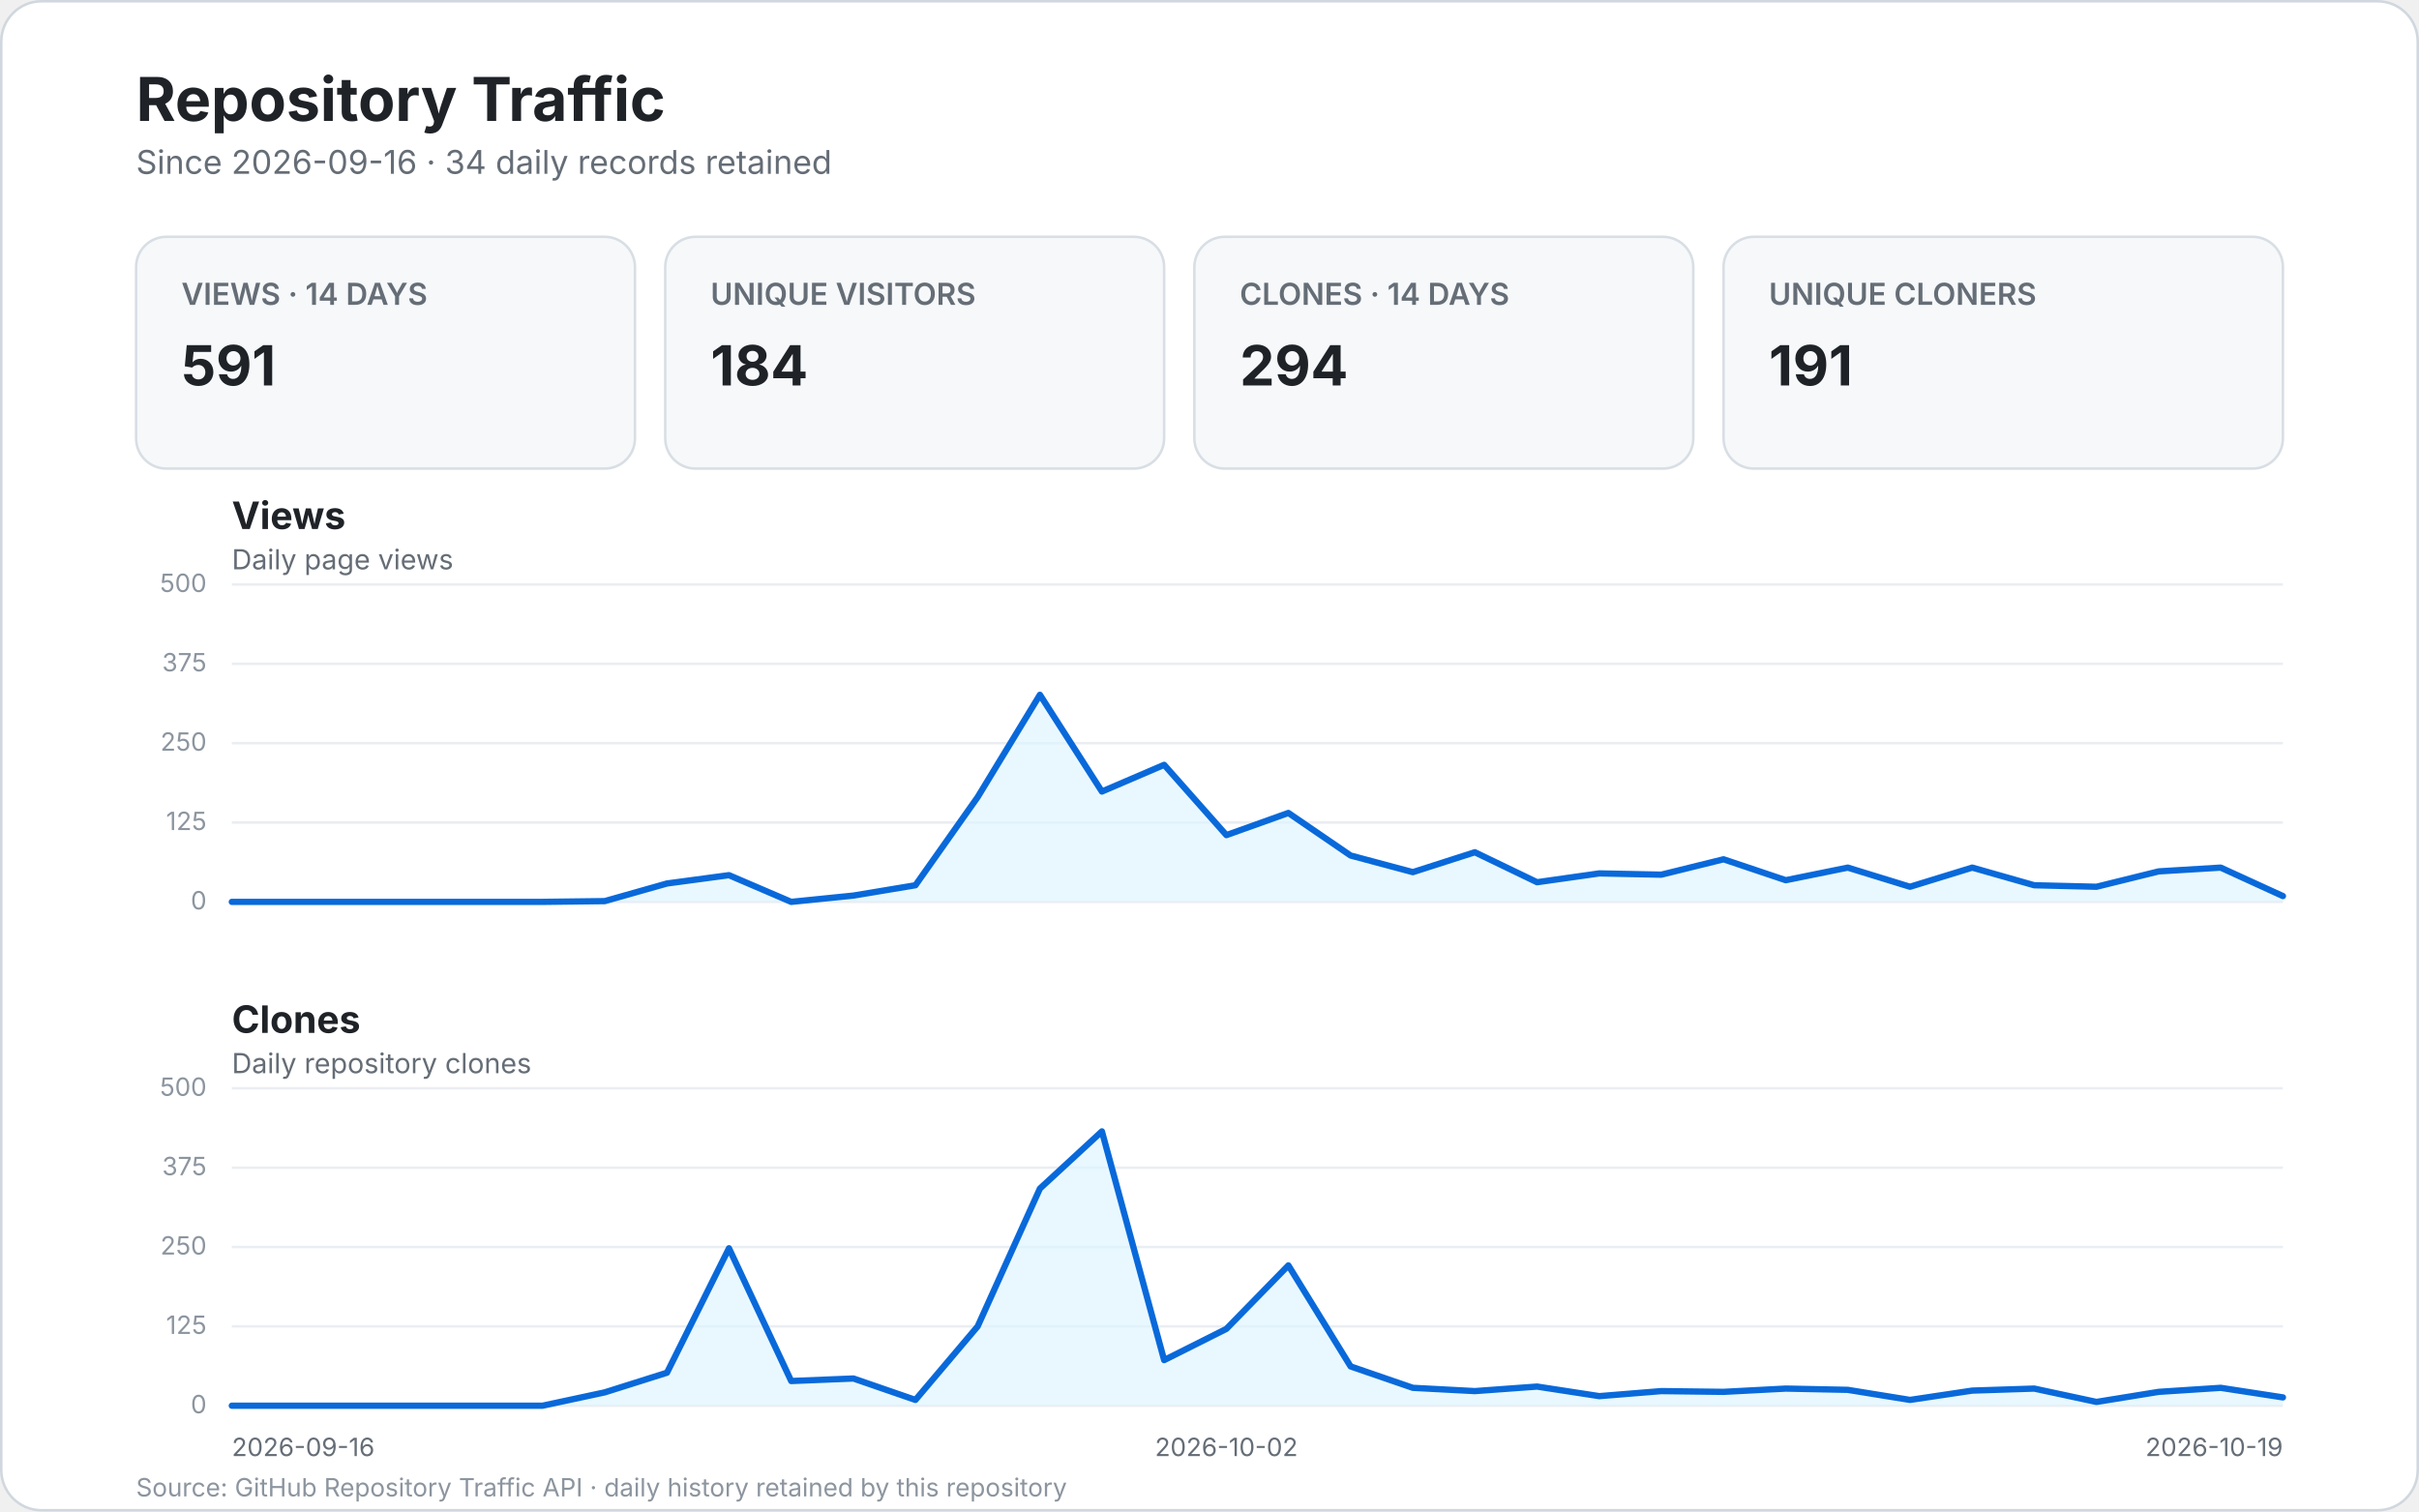
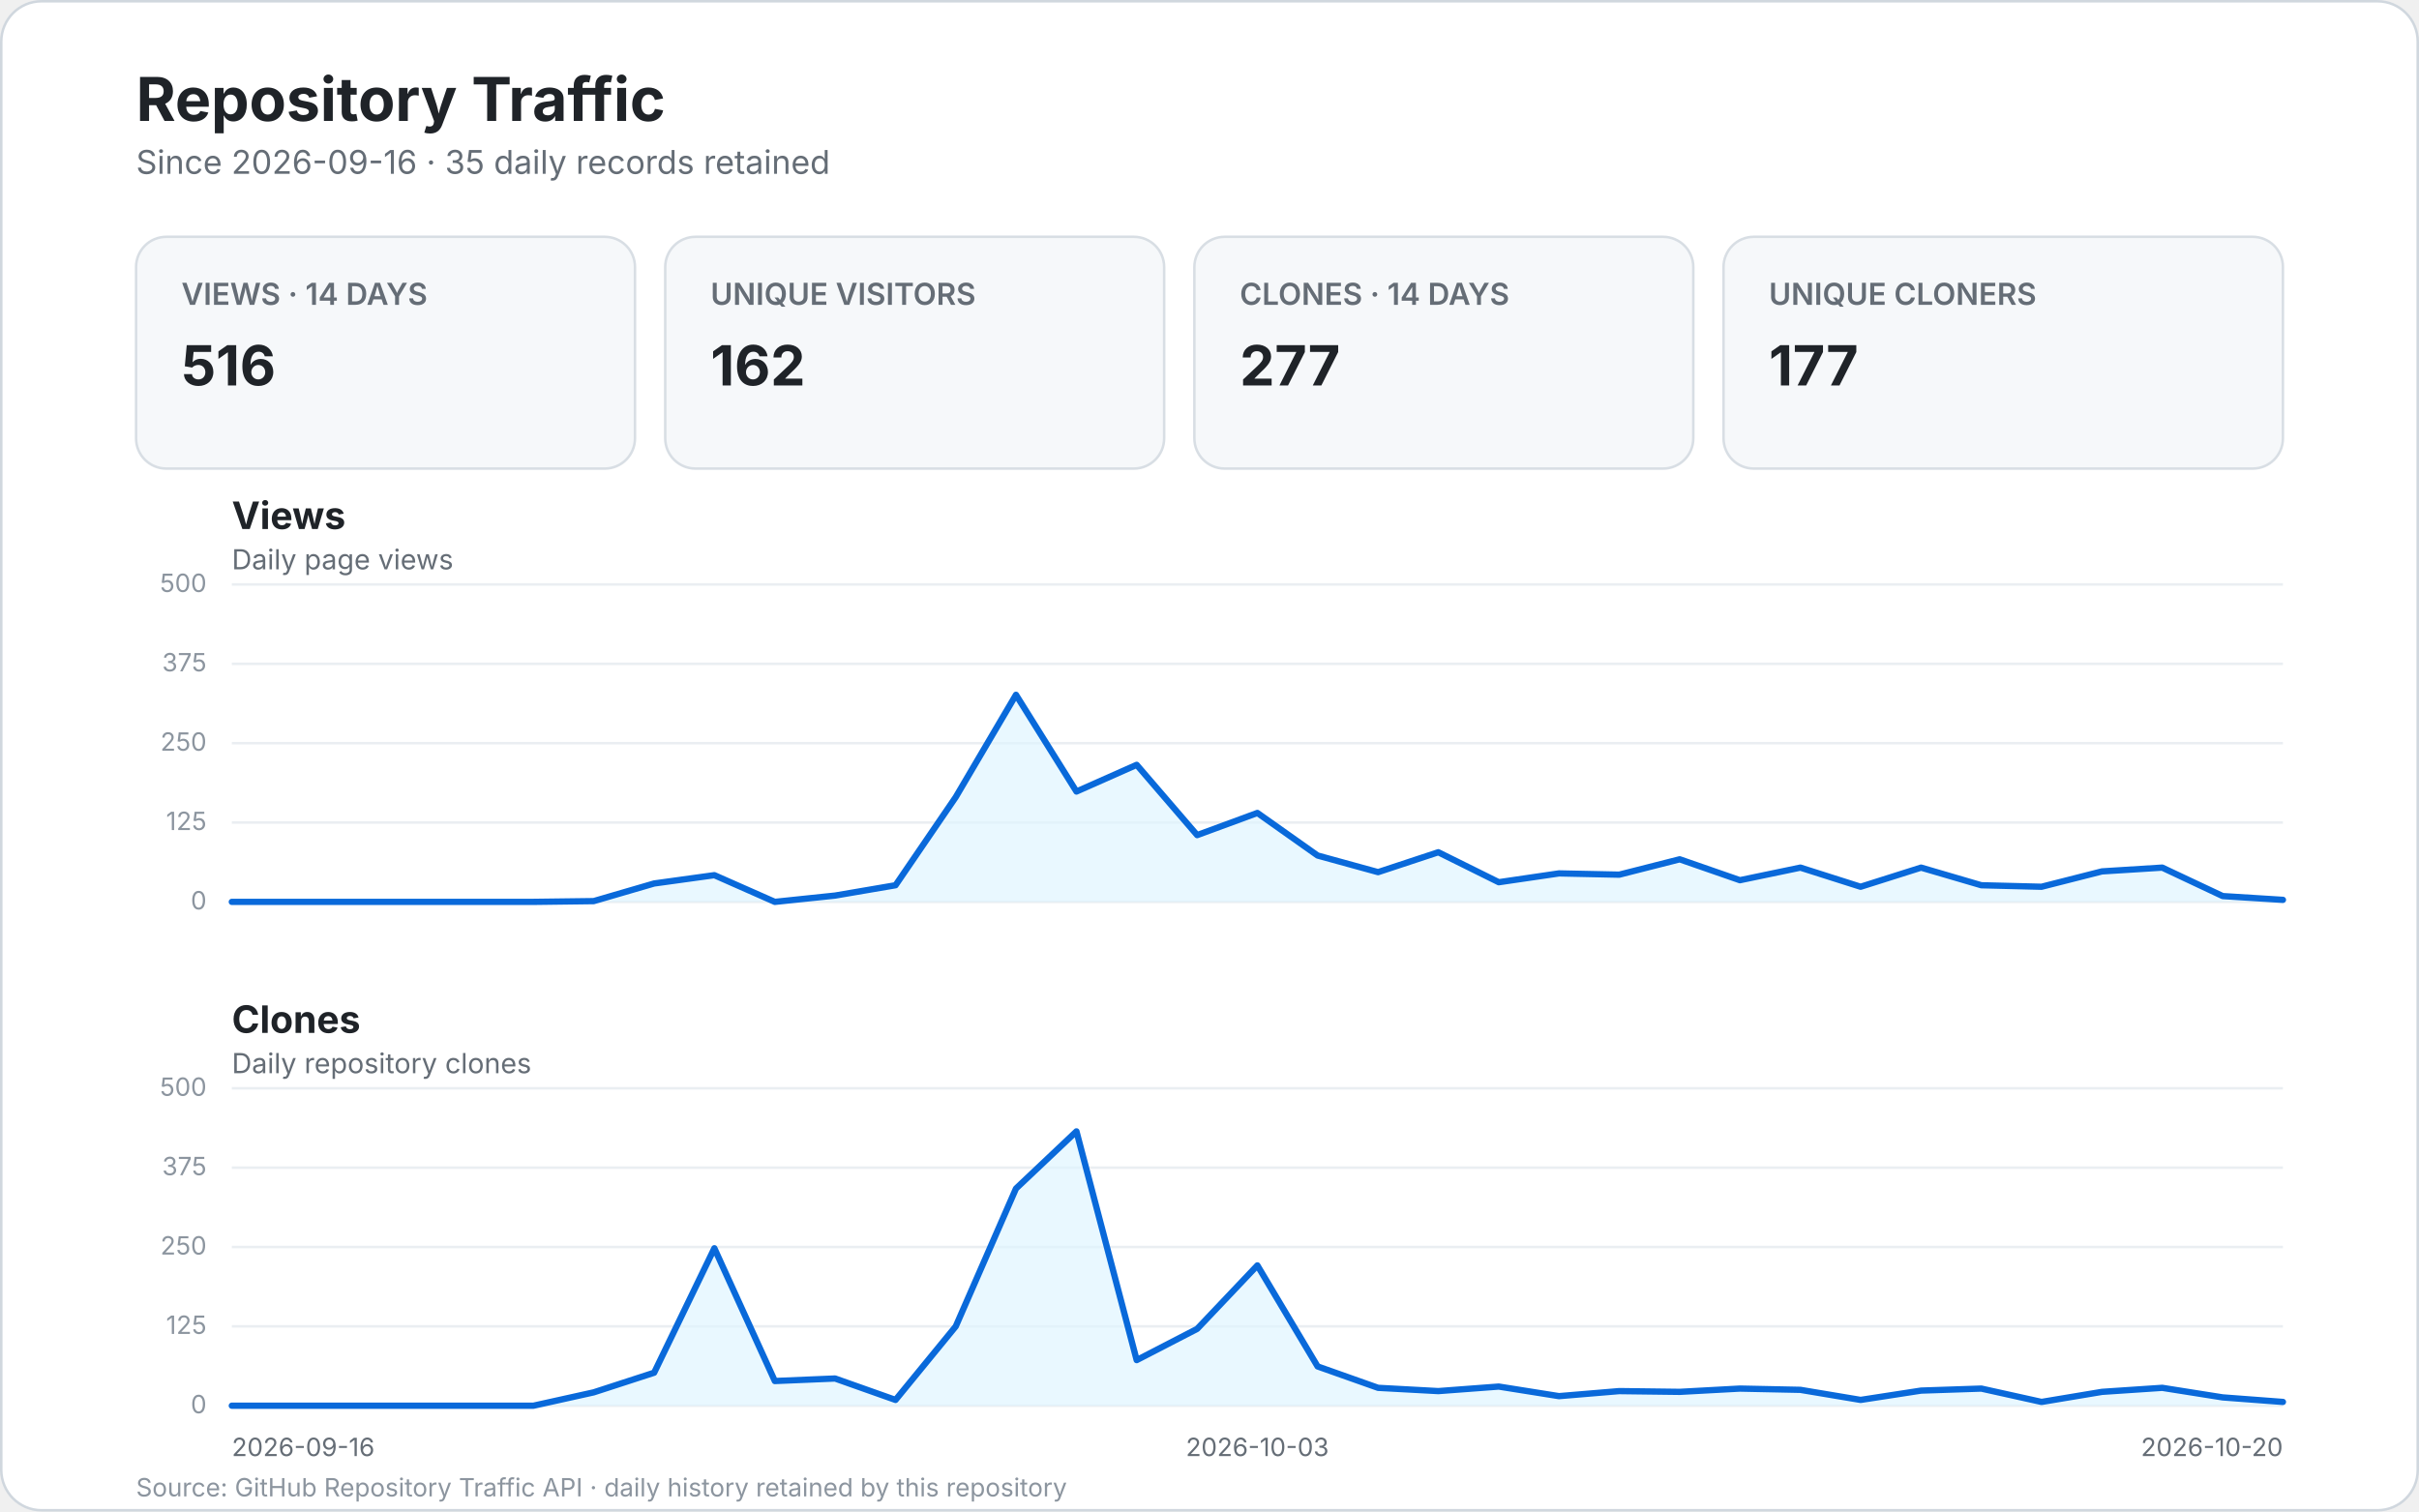
<svg xmlns="http://www.w3.org/2000/svg" width="960" height="600" viewBox="0 0 960 600" role="img" aria-labelledby="title desc">
  <style>
    text { font-family: -apple-system, BlinkMacSystemFont, "Segoe UI", sans-serif; }
    .bg { fill: #ffffff; stroke: #d0d7de; }
    .title { fill: #1f2328; font-size: 24px; font-weight: 700; }
    .subtitle { fill: #656d76; font-size: 13px; }
    .card { fill: #f6f8fa; stroke: #d8dee4; }
    .card-label { fill: #656d76; font-size: 12px; font-weight: 600; }
    .card-value { fill: #1f2328; font-size: 22px; font-weight: 700; }
    .panel-title { fill: #1f2328; font-size: 15px; font-weight: 700; }
    .panel-subtitle { fill: #656d76; font-size: 11px; }
    .grid { stroke: #eaeef2; stroke-width: 1; }
    .line { fill: none; stroke: #0969da; stroke-width: 2.5; stroke-linecap: round; stroke-linejoin: round; }
    .area { fill: #ddf4ff; opacity: .65; }
    .scale { fill: #8c959f; font-size: 10px; }
    .axis { fill: #656d76; font-size: 10px; }
    .empty { fill: #f6f8fa; stroke: #d8dee4; }
    .empty-title { fill: #1f2328; font-size: 17px; font-weight: 600; }
    .empty-text { fill: #656d76; font-size: 12px; }
    .footer { fill: #8c959f; font-size: 10px; }
  </style>
  <rect x="0.5" y="0.5" width="959" height="599" rx="16" class="bg" />
  <text x="54" y="48" class="title">Repository Traffic</text>
-   <text x="54" y="69" class="subtitle">Since 2026-09-16 · 34 daily records retained</text>
+   <text x="54" y="69" class="subtitle">Since 2026-09-16 · 35 daily records retained</text>
  <g>
    <rect x="54" y="94" width="198" height="92" rx="12" class="card" />
    <text x="72" y="121" class="card-label">VIEWS · 14 DAYS</text>
-     <text x="72" y="153" class="card-value">591</text>
+     <text x="72" y="153" class="card-value">516</text>
    <rect x="264" y="94" width="198" height="92" rx="12" class="card" />
    <text x="282" y="121" class="card-label">UNIQUE VISITORS</text>
-     <text x="282" y="153" class="card-value">184</text>
+     <text x="282" y="153" class="card-value">162</text>
    <rect x="474" y="94" width="198" height="92" rx="12" class="card" />
    <text x="492" y="121" class="card-label">CLONES · 14 DAYS</text>
-     <text x="492" y="153" class="card-value">294</text>
+     <text x="492" y="153" class="card-value">277</text>
    <rect x="684" y="94" width="222" height="92" rx="12" class="card" />
    <text x="702" y="121" class="card-label">UNIQUE CLONERS</text>
-     <text x="702" y="153" class="card-value">191</text>
+     <text x="702" y="153" class="card-value">177</text>
  </g>
  <text x="92" y="210" class="panel-title">Views</text>
  <text x="92" y="226" class="panel-subtitle">Daily page views</text>
  <line x1="92" y1="358.0" x2="906.0" y2="358.0" class="grid" />
  <text x="82.0" y="361.0" text-anchor="end" class="scale">0</text>
  <line x1="92" y1="326.5" x2="906.0" y2="326.5" class="grid" />
  <text x="82.0" y="329.5" text-anchor="end" class="scale">125</text>
  <line x1="92" y1="295.0" x2="906.0" y2="295.0" class="grid" />
  <text x="82.0" y="298.0" text-anchor="end" class="scale">250</text>
  <line x1="92" y1="263.5" x2="906.0" y2="263.5" class="grid" />
  <text x="82.0" y="266.5" text-anchor="end" class="scale">375</text>
  <line x1="92" y1="232.0" x2="906.0" y2="232.0" class="grid" />
  <text x="82.0" y="235.0" text-anchor="end" class="scale">500</text>
-   <path d="M 92.0 358.0 L 116.7 358.0 L 141.3 358.0 L 166.0 358.0 L 190.7 358.0 L 215.3 358.0 L 240.0 357.7 L 264.7 350.7 L 289.3 347.4 L 314.0 358.0 L 338.7 355.5 L 363.3 351.4 L 388.0 316.4 L 412.7 275.8 L 437.3 314.2 L 462.0 303.6 L 486.7 331.5 L 511.3 322.7 L 536.0 339.6 L 560.7 346.2 L 585.3 338.3 L 610.0 350.2 L 634.7 346.7 L 659.3 347.2 L 684.0 341.1 L 708.7 349.4 L 733.3 344.4 L 758.0 352.0 L 782.7 344.4 L 807.3 351.4 L 832.0 352.0 L 856.7 345.9 L 881.3 344.4 L 906.0 355.7 L 906.0 358.0 L 92 358.0 Z" class="area" />
-   <path d="M 92.0 358.0 L 116.7 358.0 L 141.3 358.0 L 166.0 358.0 L 190.7 358.0 L 215.3 358.0 L 240.0 357.7 L 264.7 350.7 L 289.3 347.4 L 314.0 358.0 L 338.7 355.5 L 363.3 351.4 L 388.0 316.4 L 412.7 275.8 L 437.3 314.2 L 462.0 303.6 L 486.7 331.5 L 511.3 322.7 L 536.0 339.6 L 560.7 346.2 L 585.3 338.3 L 610.0 350.2 L 634.7 346.7 L 659.3 347.2 L 684.0 341.1 L 708.7 349.4 L 733.3 344.4 L 758.0 352.0 L 782.7 344.4 L 807.3 351.4 L 832.0 352.0 L 856.7 345.9 L 881.3 344.4 L 906.0 355.7" class="line" />
+   <path d="M 92.0 358.0 L 115.9 358.0 L 139.9 358.0 L 163.8 358.0 L 187.8 358.0 L 211.7 358.0 L 235.6 357.7 L 259.6 350.7 L 283.5 347.4 L 307.5 358.0 L 331.4 355.5 L 355.4 351.4 L 379.3 316.4 L 403.2 275.8 L 427.2 314.2 L 451.1 303.6 L 475.1 331.5 L 499.0 322.7 L 522.9 339.6 L 546.9 346.2 L 570.8 338.3 L 594.8 350.2 L 618.7 346.7 L 642.6 347.2 L 666.6 341.1 L 690.5 349.4 L 714.5 344.4 L 738.4 352.0 L 762.4 344.4 L 786.3 351.4 L 810.2 352.0 L 834.2 345.9 L 858.1 344.4 L 882.1 355.7 L 906.0 357.2 L 906.0 358.0 L 92 358.0 Z" class="area" />
+   <path d="M 92.0 358.0 L 115.9 358.0 L 139.9 358.0 L 163.8 358.0 L 187.8 358.0 L 211.7 358.0 L 235.6 357.7 L 259.6 350.7 L 283.5 347.4 L 307.5 358.0 L 331.4 355.5 L 355.4 351.4 L 379.3 316.4 L 403.2 275.8 L 427.2 314.2 L 451.1 303.6 L 475.1 331.5 L 499.0 322.7 L 522.9 339.6 L 546.9 346.2 L 570.8 338.3 L 594.8 350.2 L 618.7 346.7 L 642.6 347.2 L 666.6 341.1 L 690.5 349.4 L 714.5 344.4 L 738.4 352.0 L 762.4 344.4 L 786.3 351.4 L 810.2 352.0 L 834.2 345.9 L 858.1 344.4 L 882.1 355.7 L 906.0 357.2" class="line" />
  <text x="92" y="410" class="panel-title">Clones</text>
  <text x="92" y="426" class="panel-subtitle">Daily repository clones</text>
  <line x1="92" y1="558.0" x2="906.0" y2="558.0" class="grid" />
  <text x="82.0" y="561.0" text-anchor="end" class="scale">0</text>
  <line x1="92" y1="526.5" x2="906.0" y2="526.5" class="grid" />
  <text x="82.0" y="529.5" text-anchor="end" class="scale">125</text>
  <line x1="92" y1="495.0" x2="906.0" y2="495.0" class="grid" />
  <text x="82.0" y="498.0" text-anchor="end" class="scale">250</text>
  <line x1="92" y1="463.5" x2="906.0" y2="463.5" class="grid" />
  <text x="82.0" y="466.5" text-anchor="end" class="scale">375</text>
  <line x1="92" y1="432.0" x2="906.0" y2="432.0" class="grid" />
  <text x="82.0" y="435.0" text-anchor="end" class="scale">500</text>
-   <path d="M 92.0 558.0 L 116.7 558.0 L 141.3 558.0 L 166.0 558.0 L 190.7 558.0 L 215.3 558.0 L 240.0 552.7 L 264.7 544.9 L 289.3 495.5 L 314.0 548.2 L 338.7 547.2 L 363.3 555.7 L 388.0 526.5 L 412.7 471.8 L 437.3 449.1 L 462.0 539.9 L 486.7 527.5 L 511.3 502.3 L 536.0 542.4 L 560.7 550.9 L 585.3 552.2 L 610.0 550.4 L 634.7 554.2 L 659.3 552.2 L 684.0 552.5 L 708.7 551.2 L 733.3 551.7 L 758.0 555.7 L 782.7 552.0 L 807.3 551.2 L 832.0 556.5 L 856.7 552.5 L 881.3 550.9 L 906.0 554.7 L 906.0 558.0 L 92 558.0 Z" class="area" />
-   <path d="M 92.0 558.0 L 116.7 558.0 L 141.3 558.0 L 166.0 558.0 L 190.7 558.0 L 215.3 558.0 L 240.0 552.7 L 264.7 544.9 L 289.3 495.5 L 314.0 548.2 L 338.7 547.2 L 363.3 555.7 L 388.0 526.5 L 412.7 471.8 L 437.3 449.1 L 462.0 539.9 L 486.7 527.5 L 511.3 502.3 L 536.0 542.4 L 560.7 550.9 L 585.3 552.2 L 610.0 550.4 L 634.7 554.2 L 659.3 552.2 L 684.0 552.5 L 708.7 551.2 L 733.3 551.7 L 758.0 555.7 L 782.7 552.0 L 807.3 551.2 L 832.0 556.5 L 856.7 552.5 L 881.3 550.9 L 906.0 554.7" class="line" />
+   <path d="M 92.0 558.0 L 115.9 558.0 L 139.9 558.0 L 163.8 558.0 L 187.8 558.0 L 211.7 558.0 L 235.6 552.7 L 259.6 544.9 L 283.5 495.5 L 307.5 548.2 L 331.4 547.2 L 355.4 555.7 L 379.3 526.5 L 403.2 471.8 L 427.2 449.1 L 451.1 539.9 L 475.1 527.5 L 499.0 502.3 L 522.9 542.4 L 546.9 550.9 L 570.8 552.2 L 594.8 550.4 L 618.7 554.2 L 642.6 552.2 L 666.6 552.5 L 690.5 551.2 L 714.5 551.7 L 738.4 555.7 L 762.4 552.0 L 786.3 551.2 L 810.2 556.5 L 834.2 552.5 L 858.1 550.9 L 882.1 554.7 L 906.0 556.5 L 906.0 558.0 L 92 558.0 Z" class="area" />
+   <path d="M 92.0 558.0 L 115.9 558.0 L 139.9 558.0 L 163.8 558.0 L 187.8 558.0 L 211.7 558.0 L 235.6 552.7 L 259.6 544.9 L 283.5 495.5 L 307.5 548.2 L 331.4 547.2 L 355.4 555.7 L 379.3 526.5 L 403.2 471.8 L 427.2 449.1 L 451.1 539.9 L 475.1 527.5 L 499.0 502.3 L 522.9 542.4 L 546.9 550.9 L 570.8 552.2 L 594.8 550.4 L 618.7 554.2 L 642.6 552.2 L 666.6 552.5 L 690.5 551.2 L 714.5 551.7 L 738.4 555.7 L 762.4 552.0 L 786.3 551.2 L 810.2 556.5 L 834.2 552.5 L 858.1 550.9 L 882.1 554.7 L 906.0 556.5" class="line" />
  <text x="92.0" y="578" text-anchor="start" class="axis">2026-09-16</text>
-   <text x="486.7" y="578" text-anchor="middle" class="axis">2026-10-02</text>
-   <text x="906.0" y="578" text-anchor="end" class="axis">2026-10-19</text>
+   <text x="499.0" y="578" text-anchor="middle" class="axis">2026-10-03</text>
+   <text x="906.0" y="578" text-anchor="end" class="axis">2026-10-20</text>
  <text x="54" y="594" class="footer">Source: GitHub Repository Traffic API · daily history retained by this repository</text>
</svg>
